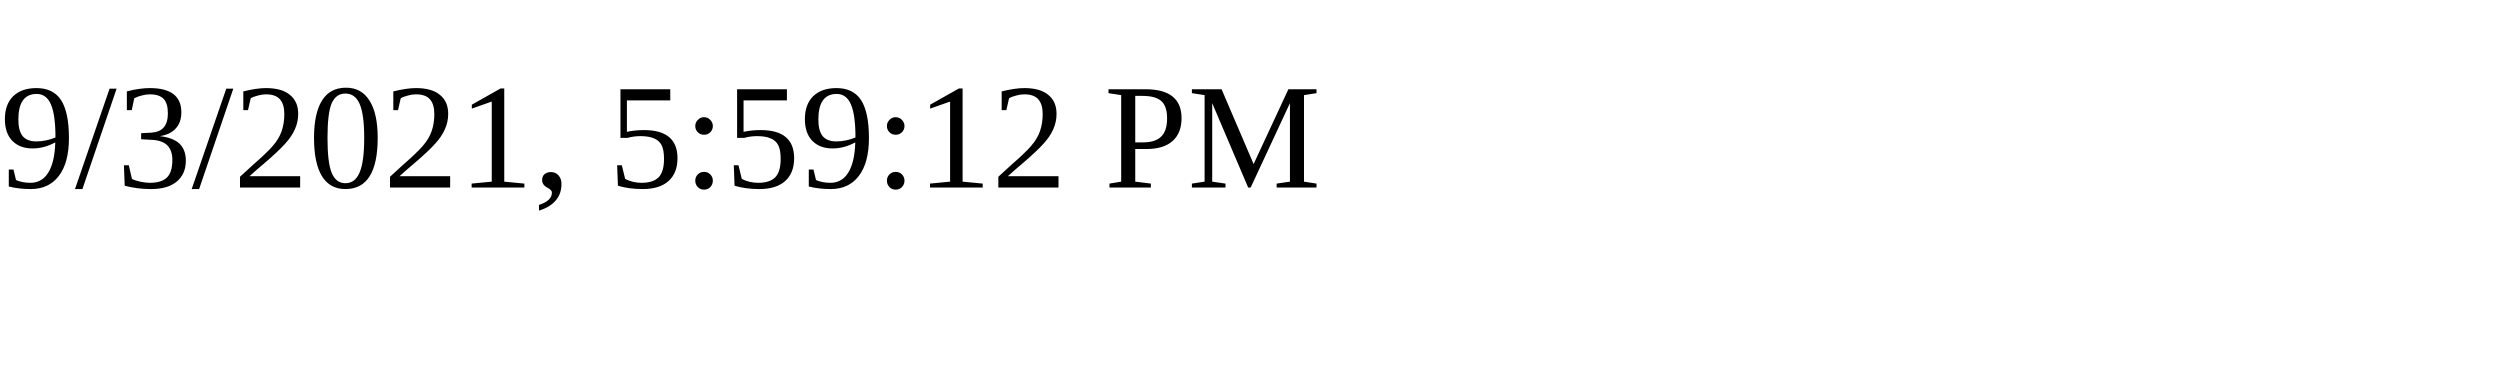
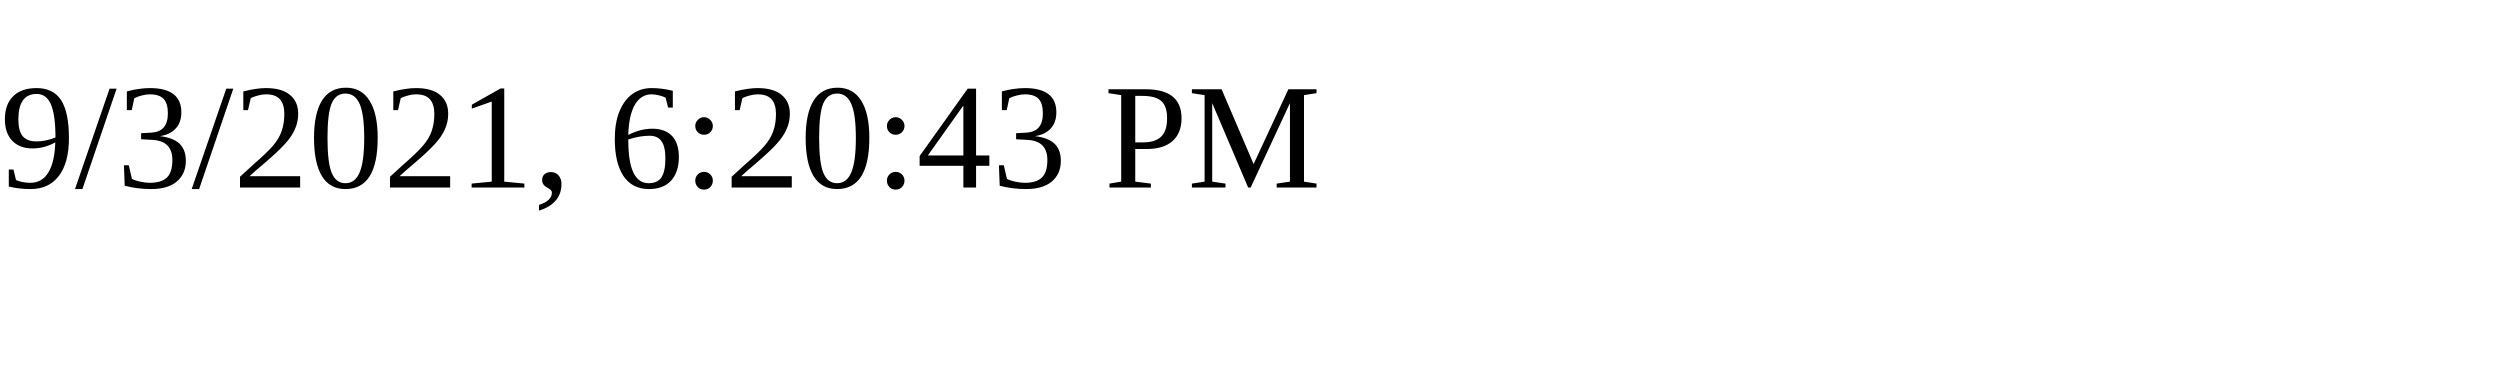
<svg xmlns="http://www.w3.org/2000/svg" height="30" width="200">
-   <text x="0" y="15">9/3/2021, 5:59:12 PM</text>
+   <text x="0" y="15">9/3/2021, 6:20:43 PM</text>
</svg>
